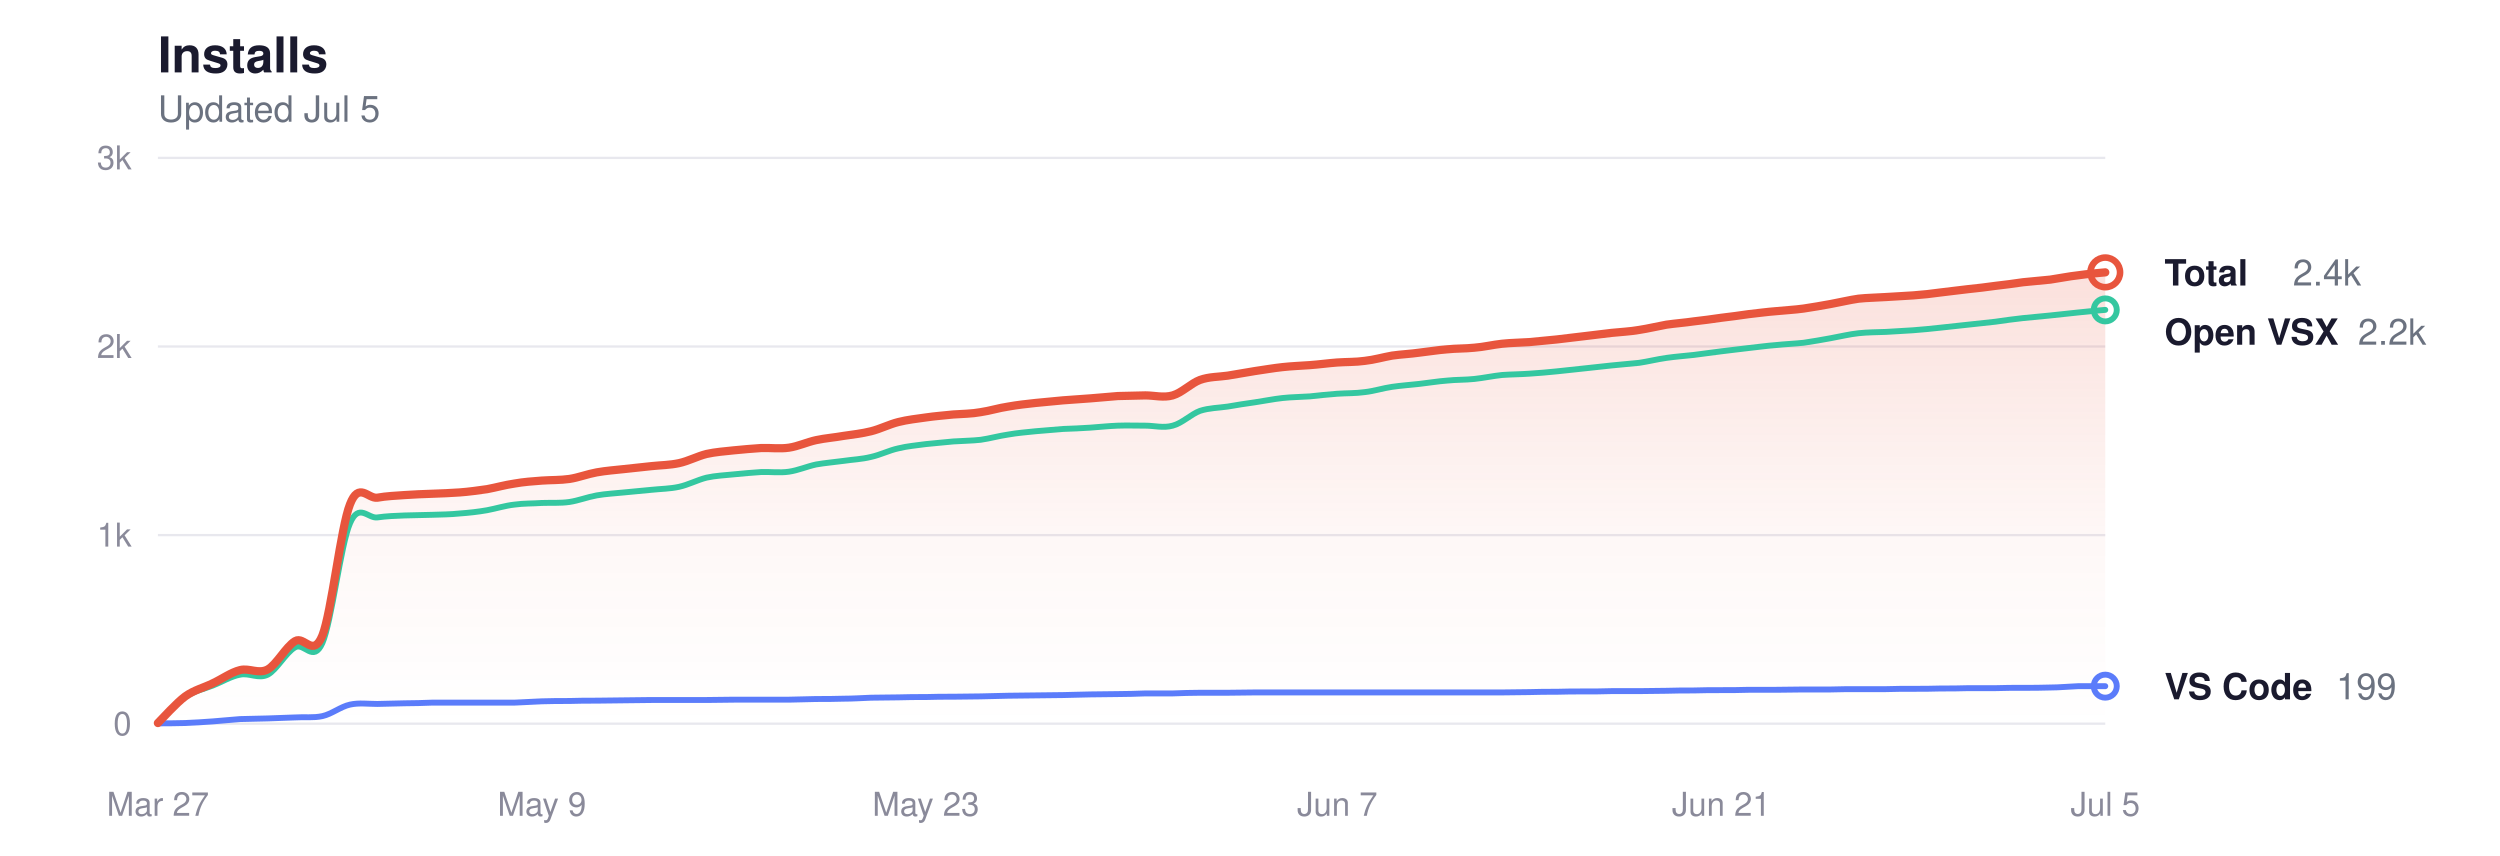
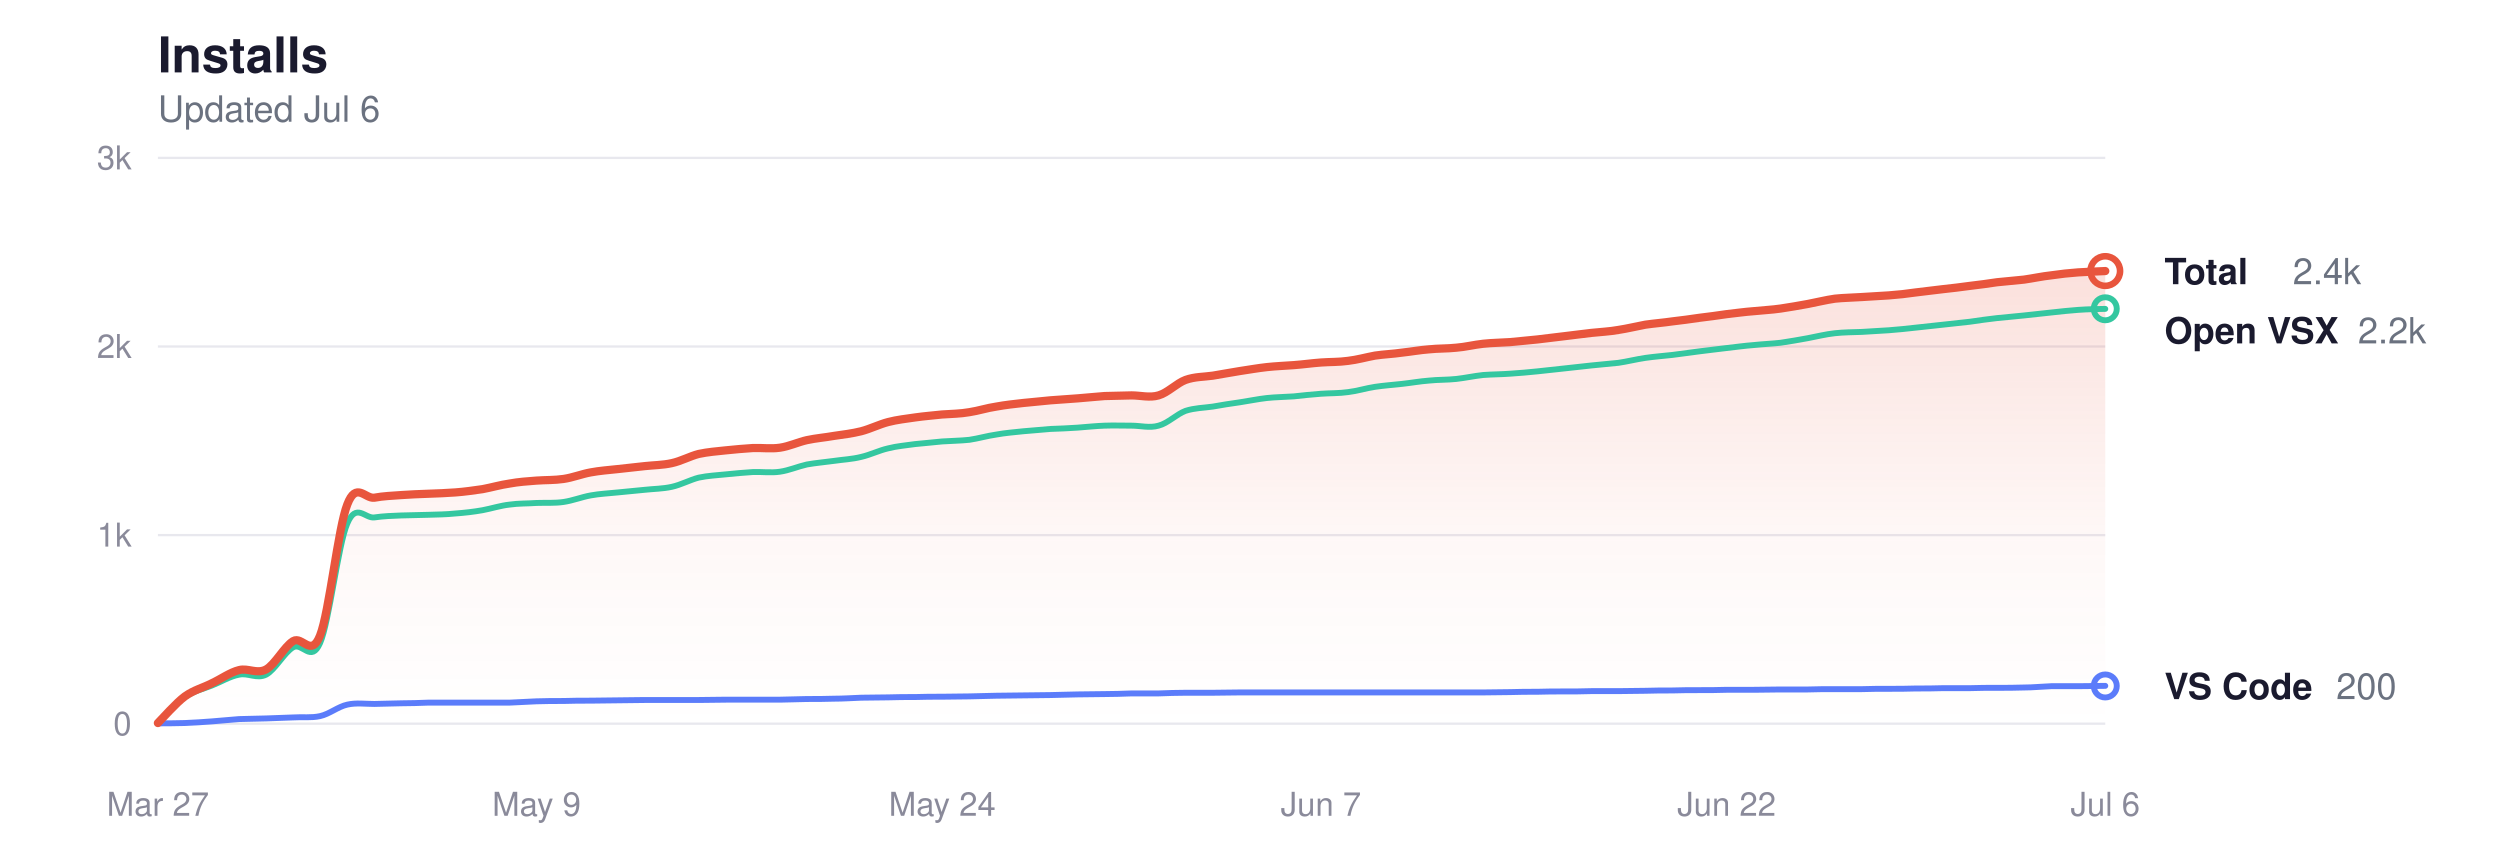
<svg xmlns="http://www.w3.org/2000/svg" viewBox="0 0 760 260" width="760" height="260" role="img" aria-label="Glassy install history">
  <style>
  svg { color-scheme: light dark; }
  .title      { fill: #1a1a2e; font-size: 15px; font-weight: 600; }
  .subtitle   { fill: #6b7280; font-size: 11px; font-weight: 400; }
  .grid       { stroke: #e8e8ee; }
  .axis-label { fill: #8a8a9a; font-size: 10px; }
  .line-total   { stroke: #e8553d; }
  .line-vscode  { stroke: #5b7cfa; }
  .line-openvsx { stroke: #34c7a0; }
  .dot-total   { fill: transparent; stroke: #e8553d; }
  .dot-vscode  { fill: transparent; stroke: #5b7cfa; }
  .dot-openvsx { fill: transparent; stroke: #34c7a0; }
  .end-label       { fill: #1a1a2e; font-size: 11px; font-weight: 600; }
  .end-value       { fill: #6b7280; font-size: 11px; font-weight: 400; }
  .area-total-top    { stop-color: #e8553d; }
  .area-total-bottom { stop-color: #e8553d; }

  @media (prefers-color-scheme: dark) {
    .title      { fill: #e2e2e8; }
    .subtitle   { fill: #8b949e; }
    .grid       { stroke: #2d2d3d; }
    .axis-label { fill: #6e7681; }
    .line-total   { stroke: #ff9b85; }
    .line-vscode  { stroke: #8da4ff; }
    .line-openvsx { stroke: #5eead4; }
    .dot-total   { stroke: #ff9b85; }
    .dot-vscode  { stroke: #8da4ff; }
    .dot-openvsx { stroke: #5eead4; }
    .end-label       { fill: #e2e2e8; }
    .end-value       { fill: #8b949e; }
    .area-total-top    { stop-color: #ff9b85; }
    .area-total-bottom { stop-color: #ff9b85; }
  }
</style>
  <defs>
    <linearGradient id="areaGrad" x1="0" y1="0" x2="0" y2="1">
      <stop offset="0%" class="area-total-top" stop-opacity="0.18" />
      <stop offset="60%" class="area-total-bottom" stop-opacity="0.04" />
      <stop offset="100%" class="area-total-bottom" stop-opacity="0" />
    </linearGradient>
  </defs>
  <text x="48" y="22" class="title" font-family="-apple-system, BlinkMacSystemFont, 'Segoe UI', Helvetica, sans-serif">Installs</text>
-   <text x="48" y="37" class="subtitle" font-family="-apple-system, BlinkMacSystemFont, 'Segoe UI', Helvetica, sans-serif">Updated Jul 5</text>
+   <text x="48" y="37" class="subtitle" font-family="-apple-system, BlinkMacSystemFont, 'Segoe UI', Helvetica, sans-serif">Updated Jul 6</text>
  <line x1="48" y1="220" x2="640" y2="220" class="grid" stroke-width="0.7" />
  <text x="40" y="223.5" class="axis-label" text-anchor="end" font-family="-apple-system, BlinkMacSystemFont, 'Segoe UI', Helvetica, sans-serif">0</text>
  <line x1="48" y1="162.667" x2="640" y2="162.667" class="grid" stroke-width="0.7" />
  <text x="40" y="166.167" class="axis-label" text-anchor="end" font-family="-apple-system, BlinkMacSystemFont, 'Segoe UI', Helvetica, sans-serif">1k</text>
  <line x1="48" y1="105.333" x2="640" y2="105.333" class="grid" stroke-width="0.7" />
  <text x="40" y="108.833" class="axis-label" text-anchor="end" font-family="-apple-system, BlinkMacSystemFont, 'Segoe UI', Helvetica, sans-serif">2k</text>
  <line x1="48" y1="48" x2="640" y2="48" class="grid" stroke-width="0.7" />
  <text x="40" y="51.5" class="axis-label" text-anchor="end" font-family="-apple-system, BlinkMacSystemFont, 'Segoe UI', Helvetica, sans-serif">3k</text>
  <text x="48" y="248" class="axis-label" text-anchor="middle" font-family="-apple-system, BlinkMacSystemFont, 'Segoe UI', Helvetica, sans-serif">Mar 27</text>
-   <text x="164.732" y="248" class="axis-label" text-anchor="middle" font-family="-apple-system, BlinkMacSystemFont, 'Segoe UI', Helvetica, sans-serif">May 9</text>
-   <text x="281.465" y="248" class="axis-label" text-anchor="middle" font-family="-apple-system, BlinkMacSystemFont, 'Segoe UI', Helvetica, sans-serif">May 23</text>
-   <text x="406.535" y="248" class="axis-label" text-anchor="middle" font-family="-apple-system, BlinkMacSystemFont, 'Segoe UI', Helvetica, sans-serif">Jun 7</text>
-   <text x="523.268" y="248" class="axis-label" text-anchor="middle" font-family="-apple-system, BlinkMacSystemFont, 'Segoe UI', Helvetica, sans-serif">Jun 21</text>
-   <text x="640" y="248" class="axis-label" text-anchor="middle" font-family="-apple-system, BlinkMacSystemFont, 'Segoe UI', Helvetica, sans-serif">Jul 5</text>
-   <path d="M48.0,219.8 C49.4,218.4 53.6,213.7 56.3,211.7 C59.1,209.7 61.9,209.1 64.7,207.7 C67.5,206.4 70.2,204.4 73.0,203.7 C75.8,203.0 78.6,205.0 81.4,203.5 C84.1,202.0 86.9,196.6 89.7,194.9 C92.5,193.2 95.2,200.1 98.0,193.2 C100.8,186.2 103.6,160.3 106.4,153.3 C109.1,146.3 111.9,151.7 114.7,151.3 C117.5,150.8 120.3,150.7 123.0,150.5 C125.8,150.3 128.6,150.2 131.4,150.1 C134.2,150.0 136.9,149.9 139.7,149.7 C142.5,149.5 145.3,149.1 148.1,148.7 C150.8,148.2 153.6,147.4 156.4,147.0 C159.2,146.5 162.0,146.3 164.7,146.1 C167.5,145.9 170.3,146.0 173.1,145.6 C175.8,145.2 178.6,144.1 181.4,143.6 C184.2,143.1 187.0,142.9 189.7,142.6 C192.5,142.3 195.3,142.0 198.1,141.7 C200.9,141.4 203.6,141.4 206.4,140.8 C209.2,140.2 212.0,138.7 214.8,138.0 C217.5,137.4 220.3,137.2 223.1,136.9 C225.9,136.6 228.7,136.4 231.4,136.2 C234.2,136.1 237.0,136.5 239.8,136.1 C242.6,135.7 245.3,134.4 248.1,133.8 C250.9,133.2 253.7,133.0 256.5,132.5 C259.2,132.1 262.0,131.8 264.8,131.1 C267.6,130.4 270.3,129.0 273.1,128.3 C275.9,127.6 278.7,127.3 281.5,126.9 C284.2,126.5 287.0,126.3 289.8,126.0 C292.6,125.8 295.4,125.8 298.1,125.3 C300.9,124.9 303.7,124.0 306.5,123.6 C309.3,123.1 312.0,122.8 314.8,122.5 C317.6,122.2 320.4,122.0 323.2,121.7 C325.9,121.5 328.7,121.3 331.5,121.1 C334.3,120.9 337.1,120.6 339.8,120.4 C342.6,120.3 345.4,120.3 348.2,120.2 C350.9,120.2 353.7,121.0 356.5,120.2 C359.3,119.4 362.1,116.5 364.8,115.5 C367.6,114.5 370.4,114.6 373.2,114.2 C376.0,113.7 378.7,113.3 381.5,112.8 C384.3,112.4 387.1,111.9 389.9,111.6 C392.6,111.3 395.4,111.2 398.2,111.0 C401.0,110.8 403.8,110.4 406.5,110.2 C409.3,110.0 412.1,110.1 414.9,109.7 C417.7,109.4 420.4,108.6 423.2,108.1 C426.0,107.7 428.8,107.6 431.5,107.2 C434.3,106.9 437.1,106.4 439.9,106.2 C442.7,105.9 445.4,106.0 448.2,105.7 C451.0,105.5 453.8,104.8 456.6,104.5 C459.3,104.2 462.1,104.2 464.9,104.0 C467.7,103.7 470.5,103.5 473.2,103.2 C476.0,102.9 478.8,102.5 481.6,102.2 C484.4,101.9 487.1,101.5 489.9,101.2 C492.7,100.9 495.5,100.8 498.3,100.3 C501.0,99.9 503.8,99.2 506.6,98.7 C509.4,98.3 512.2,98.1 514.9,97.7 C517.7,97.4 520.5,97.0 523.3,96.6 C526.0,96.3 528.8,95.9 531.6,95.5 C534.4,95.2 537.2,94.8 539.9,94.6 C542.7,94.3 545.5,94.2 548.3,93.8 C551.1,93.4 553.8,92.9 556.6,92.4 C559.4,91.9 562.2,91.2 565.0,90.8 C567.7,90.5 570.5,90.5 573.3,90.3 C576.1,90.1 578.9,90.0 581.6,89.8 C584.4,89.6 587.2,89.3 590.0,88.9 C592.8,88.6 595.5,88.2 598.3,87.9 C601.1,87.6 603.9,87.3 606.6,86.9 C609.4,86.6 612.2,86.2 615.0,85.8 C617.8,85.5 620.5,85.3 623.3,85.0 C626.1,84.6 628.9,84.0 631.7,83.7 C634.4,83.3 638.6,82.9 640.0,82.8 L640.0,220.0 L48.0,220.0 Z" fill="url(#areaGrad)" />
-   <path d="M48.0,219.8 C49.4,218.5 53.6,213.8 56.3,211.9 C59.1,210.0 61.9,209.5 64.7,208.4 C67.5,207.3 70.2,205.6 73.0,205.1 C75.8,204.5 78.6,206.5 81.4,205.1 C84.1,203.7 86.9,198.4 89.7,196.8 C92.5,195.2 95.2,201.7 98.0,195.5 C100.8,189.2 103.6,165.5 106.4,159.1 C109.1,152.7 111.9,157.7 114.7,157.3 C117.5,156.9 120.3,156.8 123.0,156.7 C125.8,156.6 128.6,156.6 131.4,156.5 C134.2,156.4 136.9,156.4 139.7,156.1 C142.5,155.9 145.3,155.6 148.1,155.1 C150.8,154.6 153.6,153.7 156.4,153.4 C159.2,153.0 162.0,153.1 164.7,152.9 C167.5,152.8 170.3,153.0 173.1,152.6 C175.8,152.2 178.6,151.1 181.4,150.6 C184.2,150.1 187.0,150.0 189.7,149.7 C192.5,149.4 195.3,149.2 198.1,148.9 C200.9,148.6 203.6,148.6 206.4,148.0 C209.2,147.4 212.0,145.9 214.8,145.2 C217.5,144.6 220.3,144.5 223.1,144.2 C225.9,143.9 228.7,143.7 231.4,143.5 C234.2,143.4 237.0,143.8 239.8,143.4 C242.6,143.0 245.3,141.8 248.1,141.2 C250.9,140.7 253.7,140.5 256.5,140.1 C259.2,139.7 262.0,139.6 264.8,138.9 C267.6,138.3 270.3,136.9 273.1,136.3 C275.9,135.6 278.7,135.4 281.5,135.0 C284.2,134.7 287.0,134.5 289.8,134.2 C292.6,134.0 295.4,134.0 298.1,133.7 C300.9,133.3 303.7,132.5 306.5,132.1 C309.3,131.6 312.0,131.4 314.8,131.1 C317.6,130.9 320.4,130.6 323.2,130.4 C325.9,130.3 328.7,130.2 331.5,130.0 C334.3,129.8 337.1,129.5 339.8,129.4 C342.6,129.3 345.4,129.4 348.2,129.4 C350.9,129.4 353.7,130.2 356.5,129.4 C359.3,128.7 362.1,125.9 364.8,124.9 C367.6,124.0 370.4,124.0 373.2,123.6 C376.0,123.1 378.7,122.7 381.5,122.3 C384.3,121.9 387.1,121.3 389.9,121.0 C392.6,120.7 395.4,120.7 398.2,120.5 C401.0,120.2 403.8,119.9 406.5,119.7 C409.3,119.5 412.1,119.6 414.9,119.2 C417.7,118.9 420.4,118.0 423.2,117.6 C426.0,117.2 428.8,117.0 431.5,116.7 C434.3,116.4 437.1,115.9 439.9,115.7 C442.7,115.4 445.4,115.5 448.2,115.2 C451.0,114.9 453.8,114.3 456.6,114.0 C459.3,113.8 462.1,113.8 464.9,113.6 C467.7,113.4 470.5,113.2 473.2,112.9 C476.0,112.6 478.8,112.3 481.6,112.0 C484.4,111.7 487.1,111.4 489.9,111.1 C492.7,110.8 495.5,110.6 498.3,110.3 C501.0,109.9 503.8,109.2 506.6,108.8 C509.4,108.4 512.2,108.2 514.9,107.9 C517.7,107.5 520.5,107.2 523.3,106.8 C526.0,106.5 528.8,106.1 531.6,105.8 C534.4,105.5 537.2,105.1 539.9,104.9 C542.7,104.6 545.5,104.5 548.3,104.2 C551.1,103.8 553.8,103.3 556.6,102.8 C559.4,102.3 562.2,101.6 565.0,101.3 C567.7,101.0 570.5,101.0 573.3,100.9 C576.1,100.7 578.9,100.6 581.6,100.4 C584.4,100.2 587.2,99.9 590.0,99.6 C592.8,99.3 595.5,99.0 598.3,98.7 C601.1,98.4 603.9,98.1 606.6,97.8 C609.4,97.4 612.2,97.0 615.0,96.7 C617.8,96.4 620.5,96.2 623.3,95.9 C626.1,95.6 628.9,95.3 631.7,95.0 C634.4,94.7 638.6,94.3 640.0,94.2" fill="none" class="line-openvsx" stroke-width="1.8" stroke-linecap="round" stroke-linejoin="round" />
-   <path d="M48.0,219.9 C49.4,219.9 53.6,219.9 56.3,219.8 C59.1,219.7 61.9,219.5 64.7,219.3 C67.5,219.1 70.2,218.8 73.0,218.6 C75.8,218.5 78.6,218.5 81.4,218.4 C84.1,218.3 86.9,218.2 89.7,218.1 C92.5,217.9 95.2,218.3 98.0,217.7 C100.8,217.1 103.6,214.8 106.4,214.2 C109.1,213.6 111.9,214.0 114.7,214.0 C117.5,213.9 120.3,213.9 123.0,213.8 C125.8,213.8 128.6,213.7 131.4,213.6 C134.2,213.6 136.9,213.6 139.7,213.6 C142.5,213.6 145.3,213.6 148.1,213.6 C150.8,213.6 153.6,213.6 156.4,213.6 C159.2,213.5 162.0,213.3 164.7,213.2 C167.5,213.1 170.3,213.1 173.1,213.1 C175.8,213.0 178.6,213.0 181.4,213.0 C184.2,213.0 187.0,212.9 189.7,212.9 C192.5,212.9 195.3,212.8 198.1,212.8 C200.9,212.8 203.6,212.8 206.4,212.8 C209.2,212.8 212.0,212.8 214.8,212.8 C217.5,212.8 220.3,212.7 223.1,212.7 C225.9,212.7 228.7,212.7 231.4,212.7 C234.2,212.7 237.0,212.7 239.8,212.7 C242.6,212.6 245.3,212.6 248.1,212.5 C250.9,212.5 253.7,212.5 256.5,212.4 C259.2,212.4 262.0,212.2 264.8,212.1 C267.6,212.1 270.3,212.0 273.1,212.0 C275.9,211.9 278.7,211.9 281.5,211.9 C284.2,211.8 287.0,211.8 289.8,211.8 C292.6,211.8 295.4,211.7 298.1,211.7 C300.9,211.6 303.7,211.6 306.5,211.5 C309.3,211.5 312.0,211.4 314.8,211.4 C317.6,211.4 320.4,211.3 323.2,211.3 C325.9,211.2 328.7,211.2 331.5,211.1 C334.3,211.1 337.1,211.0 339.8,211.0 C342.6,211.0 345.4,210.9 348.2,210.8 C350.9,210.8 353.7,210.8 356.5,210.8 C359.3,210.7 362.1,210.6 364.8,210.6 C367.6,210.6 370.4,210.6 373.2,210.6 C376.0,210.6 378.7,210.5 381.5,210.5 C384.3,210.5 387.1,210.5 389.9,210.5 C392.6,210.5 395.4,210.5 398.2,210.5 C401.0,210.5 403.8,210.5 406.5,210.5 C409.3,210.5 412.1,210.5 414.9,210.5 C417.7,210.5 420.4,210.5 423.2,210.5 C426.0,210.5 428.8,210.5 431.5,210.5 C434.3,210.5 437.1,210.5 439.9,210.5 C442.7,210.5 445.4,210.5 448.2,210.5 C451.0,210.5 453.8,210.5 456.6,210.5 C459.3,210.5 462.1,210.4 464.9,210.4 C467.7,210.3 470.5,210.3 473.2,210.3 C476.0,210.2 478.8,210.2 481.6,210.2 C484.4,210.2 487.1,210.2 489.9,210.1 C492.7,210.1 495.5,210.1 498.3,210.1 C501.0,210.1 503.8,210.0 506.6,210.0 C509.4,209.9 512.2,209.9 514.9,209.9 C517.7,209.8 520.5,209.8 523.3,209.8 C526.0,209.8 528.8,209.8 531.6,209.7 C534.4,209.7 537.2,209.7 539.9,209.7 C542.7,209.7 545.5,209.6 548.3,209.6 C551.1,209.6 553.8,209.6 556.6,209.6 C559.4,209.5 562.2,209.5 565.0,209.5 C567.7,209.5 570.5,209.5 573.3,209.5 C576.1,209.4 578.9,209.4 581.6,209.4 C584.4,209.4 587.2,209.4 590.0,209.3 C592.8,209.3 595.5,209.3 598.3,209.2 C601.1,209.2 603.9,209.2 606.6,209.2 C609.4,209.1 612.2,209.1 615.0,209.1 C617.8,209.1 620.5,209.1 623.3,209.0 C626.1,209.0 628.9,208.7 631.7,208.6 C634.4,208.6 638.6,208.6 640.0,208.6" fill="none" class="line-vscode" stroke-width="1.8" stroke-linecap="round" stroke-linejoin="round" />
-   <path d="M48.0,219.8 C49.4,218.4 53.6,213.7 56.3,211.7 C59.1,209.7 61.9,209.1 64.7,207.7 C67.5,206.4 70.2,204.4 73.0,203.7 C75.8,203.0 78.6,205.0 81.4,203.5 C84.1,202.0 86.9,196.6 89.7,194.9 C92.5,193.2 95.2,200.1 98.0,193.2 C100.8,186.2 103.6,160.3 106.4,153.3 C109.1,146.3 111.9,151.7 114.7,151.3 C117.5,150.8 120.3,150.7 123.0,150.5 C125.8,150.3 128.6,150.2 131.4,150.1 C134.2,150.0 136.9,149.9 139.7,149.7 C142.5,149.5 145.3,149.1 148.1,148.7 C150.8,148.2 153.6,147.4 156.4,147.0 C159.2,146.5 162.0,146.3 164.7,146.1 C167.5,145.9 170.3,146.0 173.1,145.6 C175.8,145.2 178.6,144.1 181.4,143.6 C184.2,143.1 187.0,142.9 189.7,142.6 C192.5,142.3 195.3,142.0 198.1,141.7 C200.9,141.4 203.6,141.4 206.4,140.8 C209.2,140.2 212.0,138.7 214.8,138.0 C217.5,137.4 220.3,137.2 223.1,136.9 C225.9,136.6 228.7,136.4 231.4,136.2 C234.2,136.1 237.0,136.5 239.8,136.1 C242.6,135.7 245.3,134.4 248.1,133.8 C250.9,133.2 253.7,133.0 256.5,132.5 C259.2,132.1 262.0,131.8 264.8,131.1 C267.6,130.4 270.3,129.0 273.1,128.3 C275.9,127.6 278.7,127.3 281.5,126.9 C284.2,126.5 287.0,126.3 289.8,126.0 C292.6,125.8 295.4,125.8 298.1,125.3 C300.9,124.9 303.7,124.0 306.5,123.6 C309.3,123.1 312.0,122.8 314.8,122.5 C317.6,122.2 320.4,122.0 323.2,121.7 C325.9,121.5 328.7,121.3 331.5,121.1 C334.3,120.9 337.1,120.6 339.8,120.4 C342.6,120.3 345.4,120.3 348.2,120.2 C350.9,120.2 353.7,121.0 356.5,120.2 C359.3,119.4 362.1,116.5 364.8,115.5 C367.6,114.5 370.4,114.6 373.2,114.2 C376.0,113.7 378.7,113.3 381.5,112.8 C384.3,112.4 387.1,111.9 389.9,111.6 C392.6,111.3 395.4,111.2 398.2,111.0 C401.0,110.8 403.8,110.4 406.5,110.2 C409.3,110.0 412.1,110.1 414.9,109.7 C417.7,109.4 420.4,108.6 423.2,108.1 C426.0,107.7 428.8,107.6 431.5,107.2 C434.3,106.9 437.1,106.4 439.9,106.2 C442.7,105.9 445.4,106.0 448.2,105.7 C451.0,105.5 453.8,104.8 456.6,104.5 C459.3,104.2 462.1,104.2 464.9,104.0 C467.7,103.7 470.5,103.5 473.2,103.2 C476.0,102.9 478.8,102.5 481.6,102.2 C484.4,101.9 487.1,101.5 489.9,101.2 C492.7,100.9 495.5,100.8 498.3,100.3 C501.0,99.9 503.8,99.2 506.6,98.7 C509.4,98.3 512.2,98.1 514.9,97.7 C517.7,97.4 520.5,97.0 523.3,96.6 C526.0,96.3 528.8,95.9 531.6,95.5 C534.4,95.2 537.2,94.8 539.9,94.6 C542.7,94.3 545.5,94.2 548.3,93.8 C551.1,93.4 553.8,92.9 556.6,92.4 C559.4,91.9 562.2,91.2 565.0,90.8 C567.7,90.5 570.5,90.5 573.3,90.3 C576.1,90.1 578.9,90.0 581.6,89.8 C584.4,89.6 587.2,89.3 590.0,88.9 C592.8,88.6 595.5,88.2 598.3,87.9 C601.1,87.6 603.9,87.3 606.6,86.9 C609.4,86.6 612.2,86.2 615.0,85.8 C617.8,85.5 620.5,85.3 623.3,85.0 C626.1,84.6 628.9,84.0 631.7,83.7 C634.4,83.3 638.6,82.9 640.0,82.8" fill="none" class="line-total" stroke-width="2.5" stroke-linecap="round" stroke-linejoin="round" />
-   <circle cx="640" cy="82.801" r="4.5" class="dot-total" stroke-width="2" />
-   <text x="658" y="86.801" class="end-label" font-family="-apple-system, BlinkMacSystemFont, 'Segoe UI', Helvetica, sans-serif">Total</text>
-   <text x="697" y="86.801" class="end-value" font-family="-apple-system, BlinkMacSystemFont, 'Segoe UI', Helvetica, sans-serif">2.4k</text>
-   <circle cx="640" cy="94.211" r="3.5" class="dot-openvsx" stroke-width="1.8" />
-   <text x="658" y="104.801" class="end-label" font-family="-apple-system, BlinkMacSystemFont, 'Segoe UI', Helvetica, sans-serif">Open VSX</text>
-   <text x="716.8" y="104.801" class="end-value" font-family="-apple-system, BlinkMacSystemFont, 'Segoe UI', Helvetica, sans-serif">2.2k</text>
-   <circle cx="640" cy="208.591" r="3.5" class="dot-vscode" stroke-width="1.8" />
-   <text x="658" y="212.591" class="end-label" font-family="-apple-system, BlinkMacSystemFont, 'Segoe UI', Helvetica, sans-serif">VS Code</text>
-   <text x="710.2" y="212.591" class="end-value" font-family="-apple-system, BlinkMacSystemFont, 'Segoe UI', Helvetica, sans-serif">199</text>
+   <text x="163.111" y="248" class="axis-label" text-anchor="middle" font-family="-apple-system, BlinkMacSystemFont, 'Segoe UI', Helvetica, sans-serif">May 9</text>
+   <text x="286.444" y="248" class="axis-label" text-anchor="middle" font-family="-apple-system, BlinkMacSystemFont, 'Segoe UI', Helvetica, sans-serif">May 24</text>
+   <text x="401.556" y="248" class="axis-label" text-anchor="middle" font-family="-apple-system, BlinkMacSystemFont, 'Segoe UI', Helvetica, sans-serif">Jun 7</text>
+   <text x="524.889" y="248" class="axis-label" text-anchor="middle" font-family="-apple-system, BlinkMacSystemFont, 'Segoe UI', Helvetica, sans-serif">Jun 22</text>
+   <text x="640" y="248" class="axis-label" text-anchor="middle" font-family="-apple-system, BlinkMacSystemFont, 'Segoe UI', Helvetica, sans-serif">Jul 6</text>
+   <path d="M48.0,219.8 C49.4,218.4 53.5,213.7 56.2,211.7 C59.0,209.7 61.7,209.1 64.4,207.7 C67.2,206.4 69.9,204.4 72.7,203.7 C75.4,203.0 78.1,205.0 80.9,203.5 C83.6,202.0 86.4,196.6 89.1,194.9 C91.9,193.2 94.6,200.1 97.3,193.2 C100.1,186.2 102.8,160.3 105.6,153.3 C108.3,146.3 111.0,151.7 113.8,151.3 C116.5,150.8 119.3,150.7 122.0,150.5 C124.7,150.3 127.5,150.2 130.2,150.1 C133.0,150.0 135.7,149.9 138.4,149.7 C141.2,149.5 143.9,149.1 146.7,148.7 C149.4,148.2 152.1,147.4 154.9,147.0 C157.6,146.5 160.4,146.3 163.1,146.1 C165.9,145.9 168.6,146.0 171.3,145.6 C174.1,145.2 176.8,144.1 179.6,143.6 C182.3,143.1 185.0,142.9 187.8,142.6 C190.5,142.3 193.3,142.0 196.0,141.7 C198.7,141.4 201.5,141.4 204.2,140.8 C207.0,140.2 209.7,138.7 212.4,138.0 C215.2,137.4 217.9,137.2 220.7,136.9 C223.4,136.6 226.1,136.4 228.9,136.2 C231.6,136.1 234.4,136.5 237.1,136.1 C239.9,135.7 242.6,134.4 245.3,133.8 C248.1,133.2 250.8,133.0 253.6,132.5 C256.3,132.1 259.0,131.8 261.8,131.1 C264.5,130.4 267.3,129.0 270.0,128.3 C272.7,127.6 275.5,127.3 278.2,126.9 C281.0,126.5 283.7,126.3 286.4,126.0 C289.2,125.8 291.9,125.8 294.7,125.3 C297.4,124.9 300.1,124.0 302.9,123.6 C305.6,123.1 308.4,122.8 311.1,122.5 C313.9,122.2 316.6,122.0 319.3,121.7 C322.1,121.5 324.8,121.3 327.6,121.1 C330.3,120.9 333.0,120.6 335.8,120.4 C338.5,120.3 341.3,120.3 344.0,120.2 C346.7,120.2 349.5,121.0 352.2,120.2 C355.0,119.4 357.7,116.5 360.4,115.5 C363.2,114.5 365.9,114.6 368.7,114.2 C371.4,113.7 374.1,113.3 376.9,112.8 C379.6,112.4 382.4,111.9 385.1,111.6 C387.9,111.3 390.6,111.2 393.3,111.0 C396.1,110.8 398.8,110.4 401.6,110.2 C404.3,110.0 407.0,110.1 409.8,109.7 C412.5,109.4 415.3,108.6 418.0,108.1 C420.7,107.7 423.5,107.6 426.2,107.2 C429.0,106.9 431.7,106.4 434.4,106.2 C437.2,105.9 439.9,106.0 442.7,105.7 C445.4,105.5 448.1,104.8 450.9,104.5 C453.6,104.2 456.4,104.2 459.1,104.0 C461.9,103.7 464.6,103.5 467.3,103.2 C470.1,102.9 472.8,102.5 475.6,102.2 C478.3,101.9 481.0,101.5 483.8,101.2 C486.5,100.9 489.3,100.8 492.0,100.3 C494.7,99.9 497.5,99.2 500.2,98.7 C503.0,98.3 505.7,98.1 508.4,97.7 C511.2,97.4 513.9,97.0 516.7,96.6 C519.4,96.3 522.1,95.9 524.9,95.5 C527.6,95.2 530.4,94.8 533.1,94.6 C535.9,94.3 538.6,94.2 541.3,93.8 C544.1,93.4 546.8,92.9 549.6,92.4 C552.3,91.9 555.0,91.2 557.8,90.8 C560.5,90.5 563.3,90.5 566.0,90.3 C568.7,90.1 571.5,90.0 574.2,89.8 C577.0,89.6 579.7,89.3 582.4,88.9 C585.2,88.6 587.9,88.2 590.7,87.9 C593.4,87.6 596.1,87.3 598.9,86.9 C601.6,86.6 604.4,86.2 607.1,85.8 C609.9,85.5 612.6,85.3 615.3,85.0 C618.1,84.6 620.8,84.0 623.6,83.7 C626.3,83.3 629.0,83.0 631.8,82.8 C634.5,82.6 638.6,82.5 640.0,82.4 L640.0,220.0 L48.0,220.0 Z" fill="url(#areaGrad)" />
+   <path d="M48.0,219.8 C49.4,218.5 53.5,213.8 56.2,211.9 C59.0,210.0 61.7,209.5 64.4,208.4 C67.2,207.3 69.9,205.6 72.7,205.1 C75.4,204.5 78.1,206.5 80.9,205.1 C83.6,203.7 86.4,198.4 89.1,196.8 C91.9,195.2 94.6,201.7 97.3,195.5 C100.1,189.2 102.8,165.5 105.6,159.1 C108.3,152.7 111.0,157.7 113.8,157.3 C116.5,156.9 119.3,156.8 122.0,156.7 C124.7,156.6 127.5,156.6 130.2,156.5 C133.0,156.4 135.7,156.4 138.4,156.1 C141.2,155.9 143.9,155.6 146.7,155.1 C149.4,154.6 152.1,153.7 154.9,153.4 C157.6,153.0 160.4,153.1 163.1,152.9 C165.9,152.8 168.6,153.0 171.3,152.6 C174.1,152.2 176.8,151.1 179.6,150.6 C182.3,150.1 185.0,150.0 187.8,149.7 C190.5,149.4 193.3,149.2 196.0,148.9 C198.7,148.6 201.5,148.6 204.2,148.0 C207.0,147.4 209.7,145.9 212.4,145.2 C215.2,144.6 217.9,144.5 220.7,144.2 C223.4,143.9 226.1,143.7 228.9,143.5 C231.6,143.4 234.4,143.8 237.1,143.4 C239.9,143.0 242.6,141.8 245.3,141.2 C248.1,140.7 250.8,140.5 253.6,140.1 C256.3,139.7 259.0,139.6 261.8,138.9 C264.5,138.3 267.3,136.9 270.0,136.3 C272.7,135.6 275.5,135.4 278.2,135.0 C281.0,134.7 283.7,134.5 286.4,134.2 C289.2,134.0 291.9,134.0 294.7,133.7 C297.4,133.3 300.1,132.5 302.9,132.1 C305.6,131.6 308.4,131.4 311.1,131.1 C313.9,130.9 316.6,130.6 319.3,130.4 C322.1,130.3 324.8,130.2 327.6,130.0 C330.3,129.8 333.0,129.5 335.8,129.4 C338.5,129.3 341.3,129.4 344.0,129.4 C346.7,129.4 349.5,130.2 352.2,129.4 C355.0,128.7 357.7,125.9 360.4,124.9 C363.2,124.0 365.9,124.0 368.7,123.6 C371.4,123.1 374.1,122.7 376.9,122.3 C379.6,121.9 382.4,121.3 385.1,121.0 C387.9,120.7 390.6,120.7 393.3,120.5 C396.1,120.2 398.8,119.9 401.6,119.7 C404.3,119.5 407.0,119.6 409.8,119.2 C412.5,118.9 415.3,118.0 418.0,117.6 C420.7,117.2 423.5,117.0 426.2,116.7 C429.0,116.4 431.7,115.9 434.4,115.7 C437.2,115.4 439.9,115.5 442.7,115.2 C445.4,114.9 448.1,114.3 450.9,114.0 C453.6,113.8 456.4,113.8 459.1,113.6 C461.9,113.4 464.6,113.2 467.3,112.9 C470.1,112.6 472.8,112.3 475.6,112.0 C478.3,111.7 481.0,111.4 483.8,111.1 C486.5,110.8 489.3,110.6 492.0,110.3 C494.7,109.9 497.5,109.2 500.2,108.8 C503.0,108.4 505.7,108.2 508.4,107.9 C511.2,107.5 513.9,107.2 516.7,106.8 C519.4,106.5 522.1,106.1 524.9,105.8 C527.6,105.5 530.4,105.1 533.1,104.9 C535.9,104.6 538.6,104.5 541.3,104.2 C544.1,103.8 546.8,103.3 549.6,102.8 C552.3,102.3 555.0,101.6 557.8,101.3 C560.5,101.0 563.3,101.0 566.0,100.9 C568.7,100.7 571.5,100.6 574.2,100.4 C577.0,100.2 579.7,99.9 582.4,99.6 C585.2,99.3 587.9,99.0 590.7,98.7 C593.4,98.4 596.1,98.1 598.9,97.8 C601.6,97.4 604.4,97.0 607.1,96.7 C609.9,96.4 612.6,96.2 615.3,95.9 C618.1,95.6 620.8,95.3 623.6,95.0 C626.3,94.7 629.0,94.4 631.8,94.2 C634.5,94.0 638.6,93.9 640.0,93.9" fill="none" class="line-openvsx" stroke-width="1.8" stroke-linecap="round" stroke-linejoin="round" />
+   <path d="M48.0,219.9 C49.4,219.9 53.5,219.9 56.2,219.8 C59.0,219.7 61.7,219.5 64.4,219.3 C67.2,219.1 69.9,218.8 72.7,218.6 C75.4,218.5 78.1,218.5 80.9,218.4 C83.6,218.3 86.4,218.2 89.1,218.1 C91.9,217.9 94.6,218.3 97.3,217.7 C100.1,217.1 102.8,214.8 105.6,214.2 C108.3,213.6 111.0,214.0 113.8,214.0 C116.5,213.9 119.3,213.9 122.0,213.8 C124.7,213.8 127.5,213.7 130.2,213.6 C133.0,213.6 135.7,213.6 138.4,213.6 C141.2,213.6 143.9,213.6 146.7,213.6 C149.4,213.6 152.1,213.6 154.9,213.6 C157.6,213.5 160.4,213.3 163.1,213.2 C165.9,213.1 168.6,213.1 171.3,213.1 C174.1,213.0 176.8,213.0 179.6,213.0 C182.3,213.0 185.0,212.9 187.8,212.9 C190.5,212.9 193.3,212.8 196.0,212.8 C198.7,212.8 201.5,212.8 204.2,212.8 C207.0,212.8 209.7,212.8 212.4,212.8 C215.2,212.8 217.9,212.7 220.7,212.7 C223.4,212.7 226.1,212.7 228.9,212.7 C231.6,212.7 234.4,212.7 237.1,212.7 C239.9,212.6 242.6,212.6 245.3,212.5 C248.1,212.5 250.8,212.5 253.6,212.4 C256.3,212.4 259.0,212.2 261.8,212.1 C264.5,212.1 267.3,212.0 270.0,212.0 C272.7,211.9 275.5,211.9 278.2,211.9 C281.0,211.8 283.7,211.8 286.4,211.8 C289.2,211.8 291.9,211.7 294.7,211.7 C297.4,211.6 300.1,211.6 302.9,211.5 C305.6,211.5 308.4,211.4 311.1,211.4 C313.9,211.4 316.6,211.3 319.3,211.3 C322.1,211.2 324.8,211.2 327.6,211.1 C330.3,211.1 333.0,211.0 335.8,211.0 C338.5,211.0 341.3,210.9 344.0,210.8 C346.7,210.8 349.5,210.8 352.2,210.8 C355.0,210.7 357.7,210.6 360.4,210.6 C363.2,210.6 365.9,210.6 368.7,210.6 C371.4,210.6 374.1,210.5 376.9,210.5 C379.6,210.5 382.4,210.5 385.1,210.5 C387.9,210.5 390.6,210.5 393.3,210.5 C396.1,210.5 398.8,210.5 401.6,210.5 C404.3,210.5 407.0,210.5 409.8,210.5 C412.5,210.5 415.3,210.5 418.0,210.5 C420.7,210.5 423.5,210.5 426.2,210.5 C429.0,210.5 431.7,210.5 434.4,210.5 C437.2,210.5 439.9,210.5 442.7,210.5 C445.4,210.5 448.1,210.5 450.9,210.5 C453.6,210.5 456.4,210.4 459.1,210.4 C461.9,210.3 464.6,210.3 467.3,210.3 C470.1,210.2 472.8,210.2 475.6,210.2 C478.3,210.2 481.0,210.2 483.8,210.1 C486.5,210.1 489.3,210.1 492.0,210.1 C494.7,210.1 497.5,210.0 500.2,210.0 C503.0,209.9 505.7,209.9 508.4,209.9 C511.2,209.8 513.9,209.8 516.7,209.8 C519.4,209.8 522.1,209.8 524.9,209.7 C527.6,209.7 530.4,209.7 533.1,209.7 C535.9,209.7 538.6,209.6 541.3,209.6 C544.1,209.6 546.8,209.6 549.6,209.6 C552.3,209.5 555.0,209.5 557.8,209.5 C560.5,209.5 563.3,209.5 566.0,209.5 C568.7,209.4 571.5,209.4 574.2,209.4 C577.0,209.4 579.7,209.4 582.4,209.3 C585.2,209.3 587.9,209.3 590.7,209.2 C593.4,209.2 596.1,209.2 598.9,209.2 C601.6,209.1 604.4,209.1 607.1,209.1 C609.9,209.1 612.6,209.1 615.3,209.0 C618.1,209.0 620.8,208.7 623.6,208.6 C626.3,208.6 629.0,208.6 631.8,208.6 C634.5,208.6 638.6,208.5 640.0,208.5" fill="none" class="line-vscode" stroke-width="1.8" stroke-linecap="round" stroke-linejoin="round" />
+   <path d="M48.0,219.8 C49.4,218.4 53.5,213.7 56.2,211.7 C59.0,209.7 61.7,209.1 64.4,207.7 C67.2,206.4 69.9,204.4 72.7,203.7 C75.4,203.0 78.1,205.0 80.9,203.5 C83.6,202.0 86.4,196.6 89.1,194.9 C91.9,193.2 94.6,200.1 97.3,193.2 C100.1,186.2 102.8,160.3 105.6,153.3 C108.3,146.3 111.0,151.7 113.8,151.3 C116.5,150.8 119.3,150.7 122.0,150.5 C124.7,150.3 127.5,150.2 130.2,150.1 C133.0,150.0 135.7,149.9 138.4,149.7 C141.2,149.5 143.9,149.1 146.7,148.7 C149.4,148.2 152.1,147.4 154.9,147.0 C157.6,146.5 160.4,146.3 163.1,146.1 C165.9,145.9 168.6,146.0 171.3,145.6 C174.1,145.2 176.8,144.1 179.6,143.6 C182.3,143.1 185.0,142.9 187.8,142.6 C190.5,142.3 193.3,142.0 196.0,141.7 C198.7,141.4 201.5,141.4 204.2,140.8 C207.0,140.2 209.7,138.7 212.4,138.0 C215.2,137.4 217.9,137.2 220.7,136.9 C223.4,136.6 226.1,136.4 228.9,136.2 C231.6,136.1 234.4,136.5 237.1,136.1 C239.9,135.7 242.6,134.4 245.3,133.8 C248.1,133.2 250.8,133.0 253.6,132.5 C256.3,132.1 259.0,131.8 261.8,131.1 C264.5,130.4 267.3,129.0 270.0,128.3 C272.7,127.6 275.5,127.3 278.2,126.9 C281.0,126.5 283.7,126.3 286.4,126.0 C289.2,125.8 291.9,125.8 294.7,125.3 C297.4,124.9 300.1,124.0 302.9,123.6 C305.6,123.1 308.4,122.8 311.1,122.5 C313.9,122.2 316.6,122.0 319.3,121.7 C322.1,121.5 324.8,121.3 327.6,121.1 C330.3,120.9 333.0,120.6 335.8,120.4 C338.5,120.3 341.3,120.3 344.0,120.2 C346.7,120.2 349.5,121.0 352.2,120.2 C355.0,119.4 357.7,116.5 360.4,115.5 C363.2,114.5 365.9,114.6 368.7,114.2 C371.4,113.7 374.1,113.3 376.9,112.8 C379.6,112.4 382.4,111.9 385.1,111.6 C387.9,111.3 390.6,111.2 393.3,111.0 C396.1,110.8 398.8,110.4 401.6,110.2 C404.3,110.0 407.0,110.1 409.8,109.7 C412.5,109.4 415.3,108.6 418.0,108.1 C420.7,107.7 423.5,107.6 426.2,107.2 C429.0,106.9 431.7,106.4 434.4,106.2 C437.2,105.9 439.9,106.0 442.7,105.7 C445.4,105.5 448.1,104.8 450.9,104.5 C453.6,104.2 456.4,104.2 459.1,104.0 C461.9,103.7 464.6,103.5 467.3,103.2 C470.1,102.9 472.8,102.5 475.6,102.2 C478.3,101.9 481.0,101.5 483.8,101.2 C486.5,100.9 489.3,100.8 492.0,100.3 C494.7,99.9 497.5,99.2 500.2,98.7 C503.0,98.3 505.7,98.1 508.4,97.7 C511.2,97.4 513.9,97.0 516.7,96.6 C519.4,96.3 522.1,95.9 524.9,95.5 C527.6,95.2 530.4,94.8 533.1,94.6 C535.9,94.3 538.6,94.2 541.3,93.8 C544.1,93.4 546.8,92.9 549.6,92.4 C552.3,91.9 555.0,91.2 557.8,90.8 C560.5,90.5 563.3,90.5 566.0,90.3 C568.7,90.1 571.5,90.0 574.2,89.8 C577.0,89.6 579.7,89.3 582.4,88.9 C585.2,88.6 587.9,88.2 590.7,87.9 C593.4,87.6 596.1,87.3 598.9,86.9 C601.6,86.6 604.4,86.2 607.1,85.8 C609.9,85.5 612.6,85.3 615.3,85.0 C618.1,84.6 620.8,84.0 623.6,83.7 C626.3,83.3 629.0,83.0 631.8,82.8 C634.5,82.6 638.6,82.5 640.0,82.4" fill="none" class="line-total" stroke-width="2.5" stroke-linecap="round" stroke-linejoin="round" />
+   <circle cx="640" cy="82.4" r="4.5" class="dot-total" stroke-width="2" />
+   <text x="658" y="86.4" class="end-label" font-family="-apple-system, BlinkMacSystemFont, 'Segoe UI', Helvetica, sans-serif">Total</text>
+   <text x="697" y="86.4" class="end-value" font-family="-apple-system, BlinkMacSystemFont, 'Segoe UI', Helvetica, sans-serif">2.4k</text>
+   <circle cx="640" cy="93.867" r="3.5" class="dot-openvsx" stroke-width="1.8" />
+   <text x="658" y="104.4" class="end-label" font-family="-apple-system, BlinkMacSystemFont, 'Segoe UI', Helvetica, sans-serif">Open VSX</text>
+   <text x="716.8" y="104.4" class="end-value" font-family="-apple-system, BlinkMacSystemFont, 'Segoe UI', Helvetica, sans-serif">2.2k</text>
+   <circle cx="640" cy="208.533" r="3.5" class="dot-vscode" stroke-width="1.8" />
+   <text x="658" y="212.533" class="end-label" font-family="-apple-system, BlinkMacSystemFont, 'Segoe UI', Helvetica, sans-serif">VS Code</text>
+   <text x="710.2" y="212.533" class="end-value" font-family="-apple-system, BlinkMacSystemFont, 'Segoe UI', Helvetica, sans-serif">200</text>
</svg>
